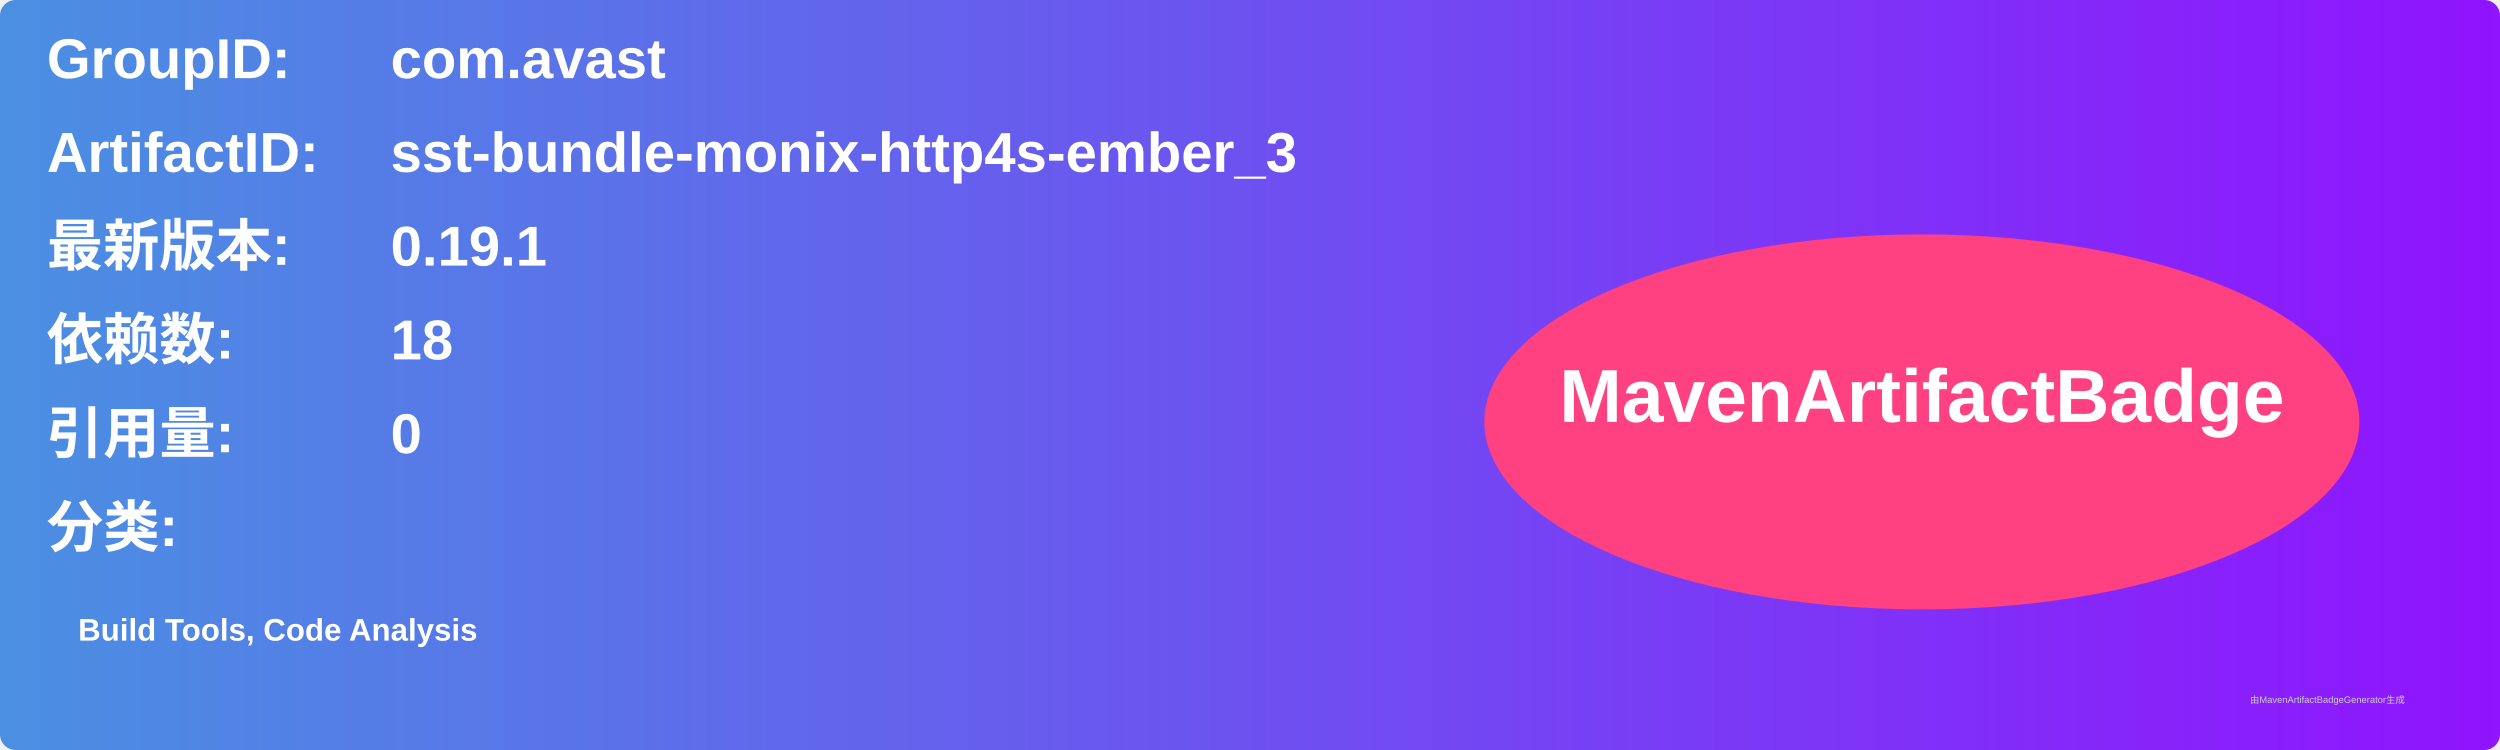
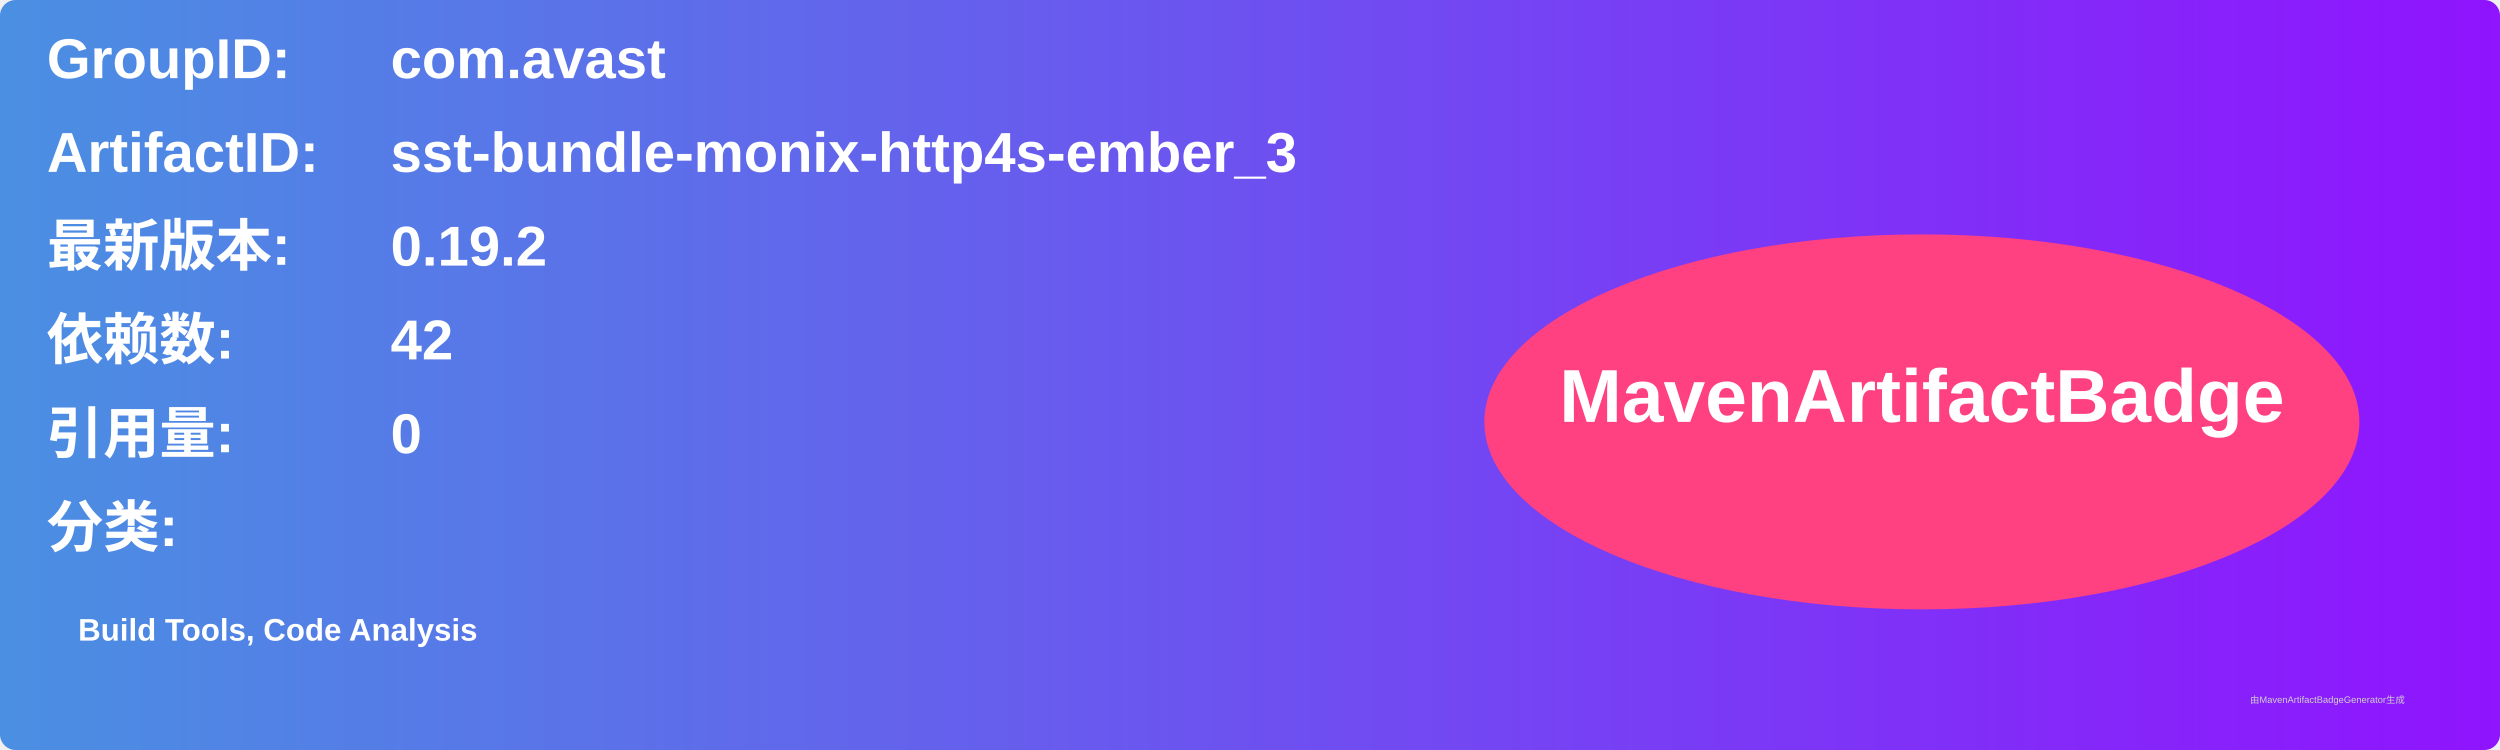
<svg xmlns="http://www.w3.org/2000/svg" width="800" height="240" viewBox="0 0 800 240">
  <linearGradient id="grad" x1="0%" y1="0%" x2="100%" y2="0%">
    <stop offset="0%" stop-color="#4a90e2" />
    <stop offset="100%" stop-color="#9013fe" />
  </linearGradient>
  <rect width="100%" height="100%" rx="5" ry="5" fill="url(#grad)" />
  <g transform="translate(15, 15)">
    <text x="0" y="10" font-family="Arial" font-size="18" fill="white" font-weight="bold" width="260">GroupID:</text>
    <text x="110" y="10" font-family="Arial" font-size="18" fill="white" font-weight="bold" width="460">com.avast</text>
    <text x="0" y="40" font-family="Arial" font-size="18" fill="white" font-weight="bold" width="260">ArtifactID:</text>
    <text x="110" y="40" font-family="Arial" font-size="18" fill="white" font-weight="bold" width="460">sst-bundle-monix-http4s-ember_3</text>
    <text x="0" y="70" font-family="Arial" font-size="18" fill="white" font-weight="bold">最新版本:</text>
    <text x="110" y="70" font-family="Arial" font-size="18" fill="white" font-weight="bold">
-       <tspan font-weight="bold">0.19.1</tspan>
+       <tspan font-weight="bold">0.19.2</tspan>
    </text>
    <text x="0" y="100" font-family="Arial" font-size="18" fill="white" font-weight="bold">依赖数: </text>
    <text x="110" y="100" font-family="Arial" font-size="18" fill="white">
-       <tspan font-weight="bold">18</tspan>
+       <tspan font-weight="bold">42</tspan>
    </text>
    <text x="0" y="130" font-family="Arial" font-size="18" fill="white" font-weight="bold">引用量: </text>
    <text x="110" y="130" font-family="Arial" font-size="18" fill="white">
      <tspan font-weight="bold">0</tspan>
    </text>
    <text x="0" y="160" font-family="Arial" font-size="18" fill="white" font-weight="bold">分类:</text>
    <text x="10" y="190" font-family="Arial" font-size="10" fill="white">
      <tspan font-weight="bold">Build Tools, Code Analysis</tspan>
    </text>
    <ellipse cx="600" cy="120" rx="140" ry="60" fill="#ff4081" />
    <text x="600" y="120" text-anchor="middle" font-family="Arial" font-size="24" fill="white" font-weight="bold">MavenArtifactBadge</text>
  </g>
  <text x="720" y="225" font-family="Arial" font-size="3" fill="#d0d0d0">由MavenArtifactBadgeGenerator生成</text>
</svg>
